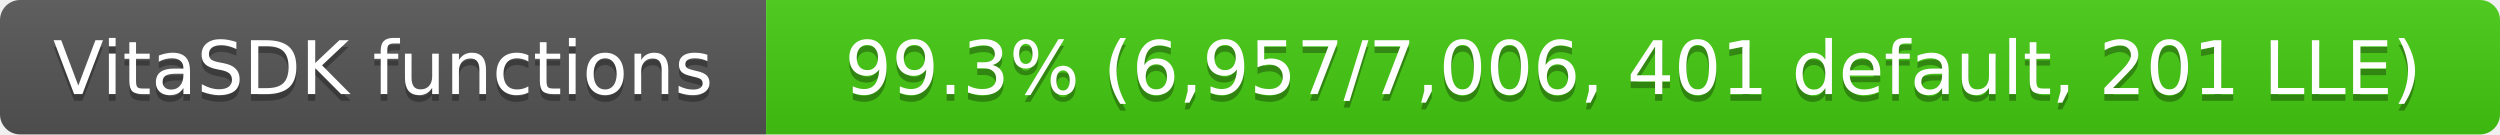
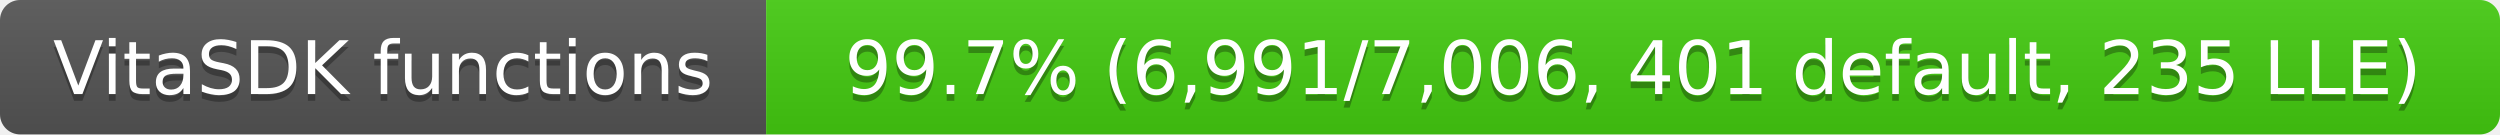
- <svg xmlns="http://www.w3.org/2000/svg" width="372" height="20" role="img" aria-label="VitaSDK functions: 99.3% (6,957/7,006, 401 default, 201 LLE)">
+ <svg xmlns="http://www.w3.org/2000/svg" width="372" height="20" role="img" aria-label="VitaSDK functions: 99.7% (6,991/7,006, 401 default, 235 LLE)">
  <linearGradient id="s" x2="0" y2="100%">
    <stop offset="0" stop-color="#bbb" stop-opacity=".1" />
    <stop offset="1" stop-opacity=".1" />
  </linearGradient>
  <clipPath id="r">
    <rect width="372" height="20" rx="3" fill="#fff" />
  </clipPath>
  <g clip-path="url(#r)">
    <rect width="114" height="20" fill="#555" />
    <rect x="114" width="258" height="20" fill="#4c1" />
    <rect width="372" height="20" fill="url(#s)" />
  </g>
  <g fill="#fff" text-anchor="middle" font-family="Verdana,Geneva,DejaVu Sans,sans-serif" font-size="11">
    <text x="57" y="15" fill="#010101" fill-opacity=".3">VitaSDK functions</text>
    <text x="57" y="14">VitaSDK functions</text>
-     <text x="243" y="15" fill="#010101" fill-opacity=".3">99.3% (6,957/7,006, 401 default, 201 LLE)</text>
-     <text x="243" y="14">99.3% (6,957/7,006, 401 default, 201 LLE)</text>
+     <text x="243" y="15" fill="#010101" fill-opacity=".3">99.7% (6,991/7,006, 401 default, 235 LLE)</text>
+     <text x="243" y="14">99.7% (6,991/7,006, 401 default, 235 LLE)</text>
  </g>
</svg>
